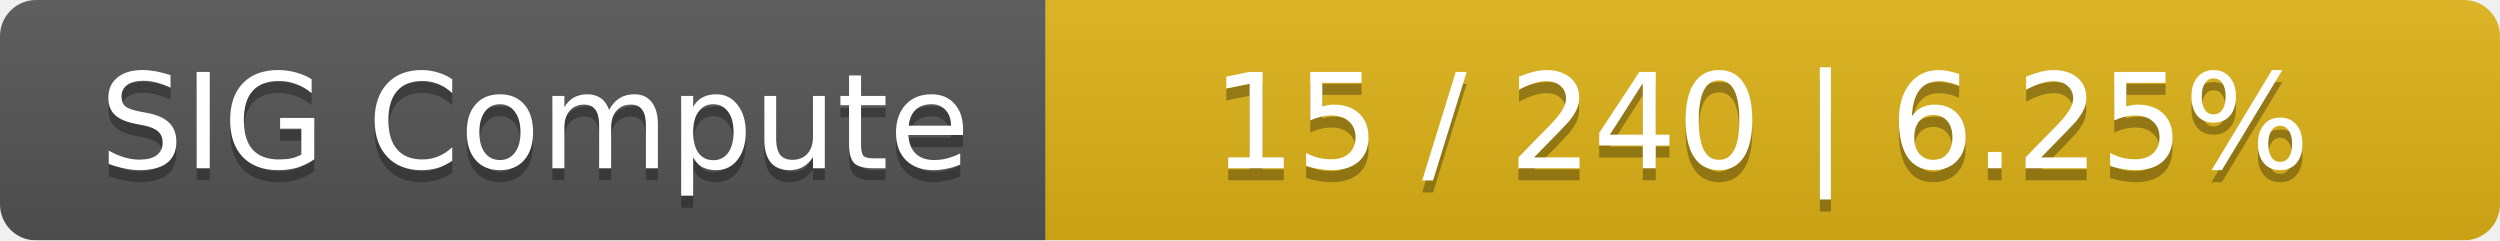
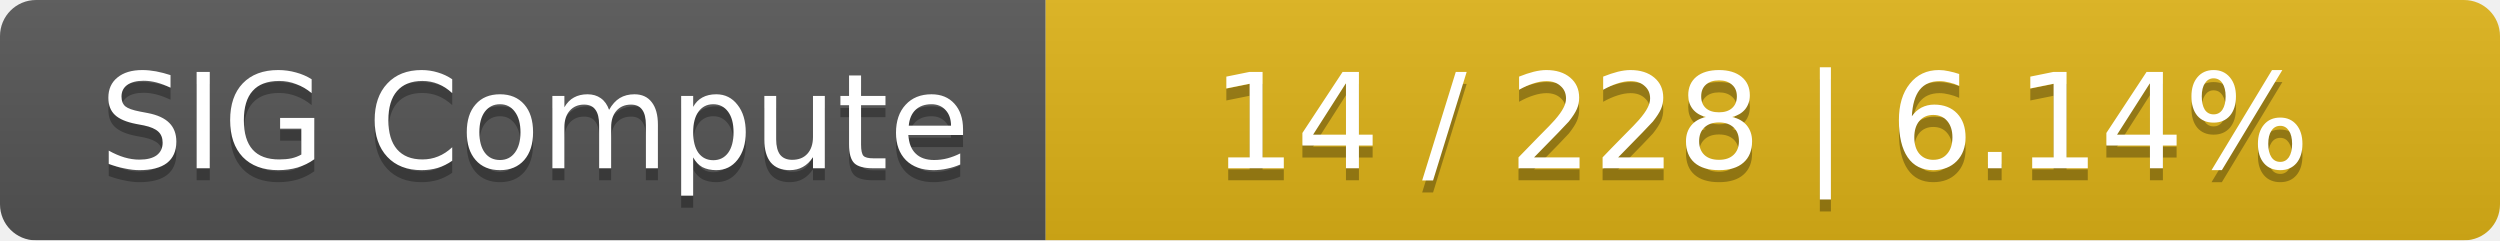
<svg xmlns="http://www.w3.org/2000/svg" width="208" height="20">
  <linearGradient id="smooth" x2="0" y2="100%">
    <stop offset="0" stop-color="#bbb" stop-opacity=".1" />
    <stop offset="1" stop-opacity=".1" />
  </linearGradient>
  <mask id="round">
    <rect width="208" height="20" rx="3" fill="#fff" />
  </mask>
  <g mask="url(#round)">
    <rect width="87" height="20" fill="#555" />
    <rect x="87" width="121" height="20" fill="#dfb317" />
    <rect width="208" height="20" fill="url(#smooth)" />
  </g>
  <g fill="#fff" text-anchor="middle" font-family="DejaVu Sans,Verdana,Geneva,sans-serif" font-size="11">
    <text x="44.5" y="15" fill="#010101" fill-opacity=".3">SIG Compute</text>
    <text x="44.5" y="14">SIG Compute</text>
-     <text x="146.5" y="15" fill="#010101" fill-opacity=".3">15 / 240    |    6.25%</text>
-     <text x="146.5" y="14">15 / 240    |    6.25%</text>
+     <text x="146.5" y="15" fill="#010101" fill-opacity=".3">14 / 228    |    6.14%</text>
+     <text x="146.5" y="14">14 / 228    |    6.14%</text>
  </g>
</svg>
